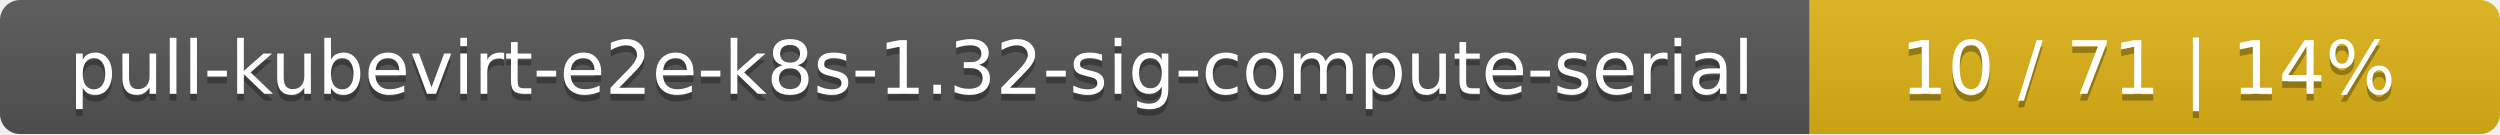
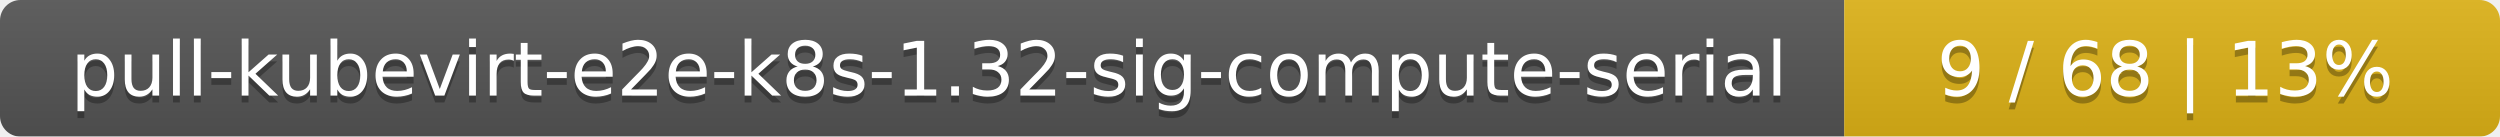
- <svg xmlns="http://www.w3.org/2000/svg" width="373" height="20">
+ <svg xmlns="http://www.w3.org/2000/svg" width="366" height="20">
  <linearGradient id="smooth" x2="0" y2="100%">
    <stop offset="0" stop-color="#bbb" stop-opacity=".1" />
    <stop offset="1" stop-opacity=".1" />
  </linearGradient>
  <mask id="round">
-     <rect width="373" height="20" rx="3" fill="#fff" />
+     <rect width="366" height="20" rx="3" fill="#fff" />
  </mask>
  <g mask="url(#round)">
    <rect width="270" height="20" fill="#555" />
-     <rect x="270" width="103" height="20" fill="#dfb317" />
-     <rect width="373" height="20" fill="url(#smooth)" />
+     <rect x="270" width="96" height="20" fill="#dfb317" />
+     <rect width="366" height="20" fill="url(#smooth)" />
  </g>
  <g fill="#fff" text-anchor="middle" font-family="DejaVu Sans,Verdana,Geneva,sans-serif" font-size="11">
    <text x="136" y="15" fill="#010101" fill-opacity=".3">pull-kubevirt-e2e-k8s-1.32-sig-compute-serial</text>
    <text x="136" y="14">pull-kubevirt-e2e-k8s-1.32-sig-compute-serial</text>
-     <text x="320.5" y="15" fill="#010101" fill-opacity=".3">10 / 71    |    14%</text>
-     <text x="320.5" y="14">10 / 71    |    14%</text>
+     <text x="317" y="15" fill="#010101" fill-opacity=".3">9 / 68    |    13%</text>
+     <text x="317" y="14">9 / 68    |    13%</text>
  </g>
</svg>
